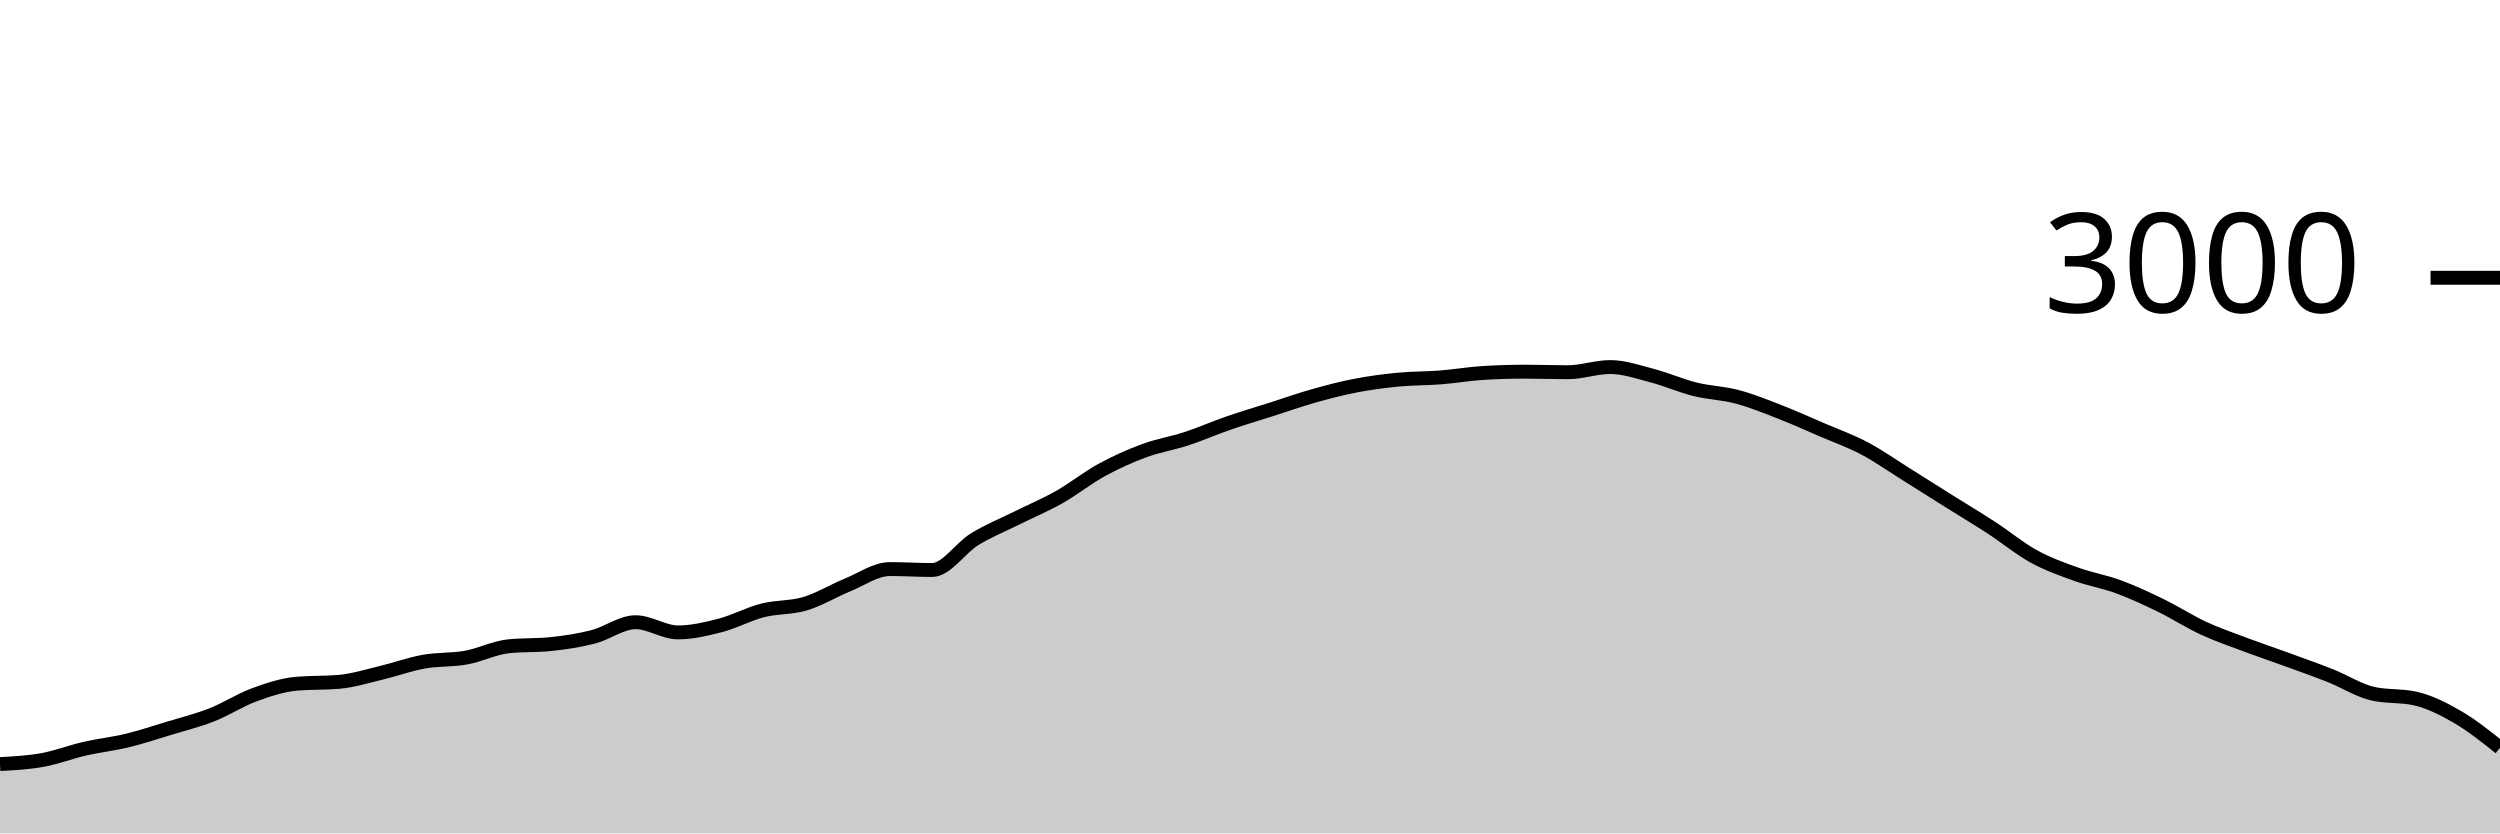
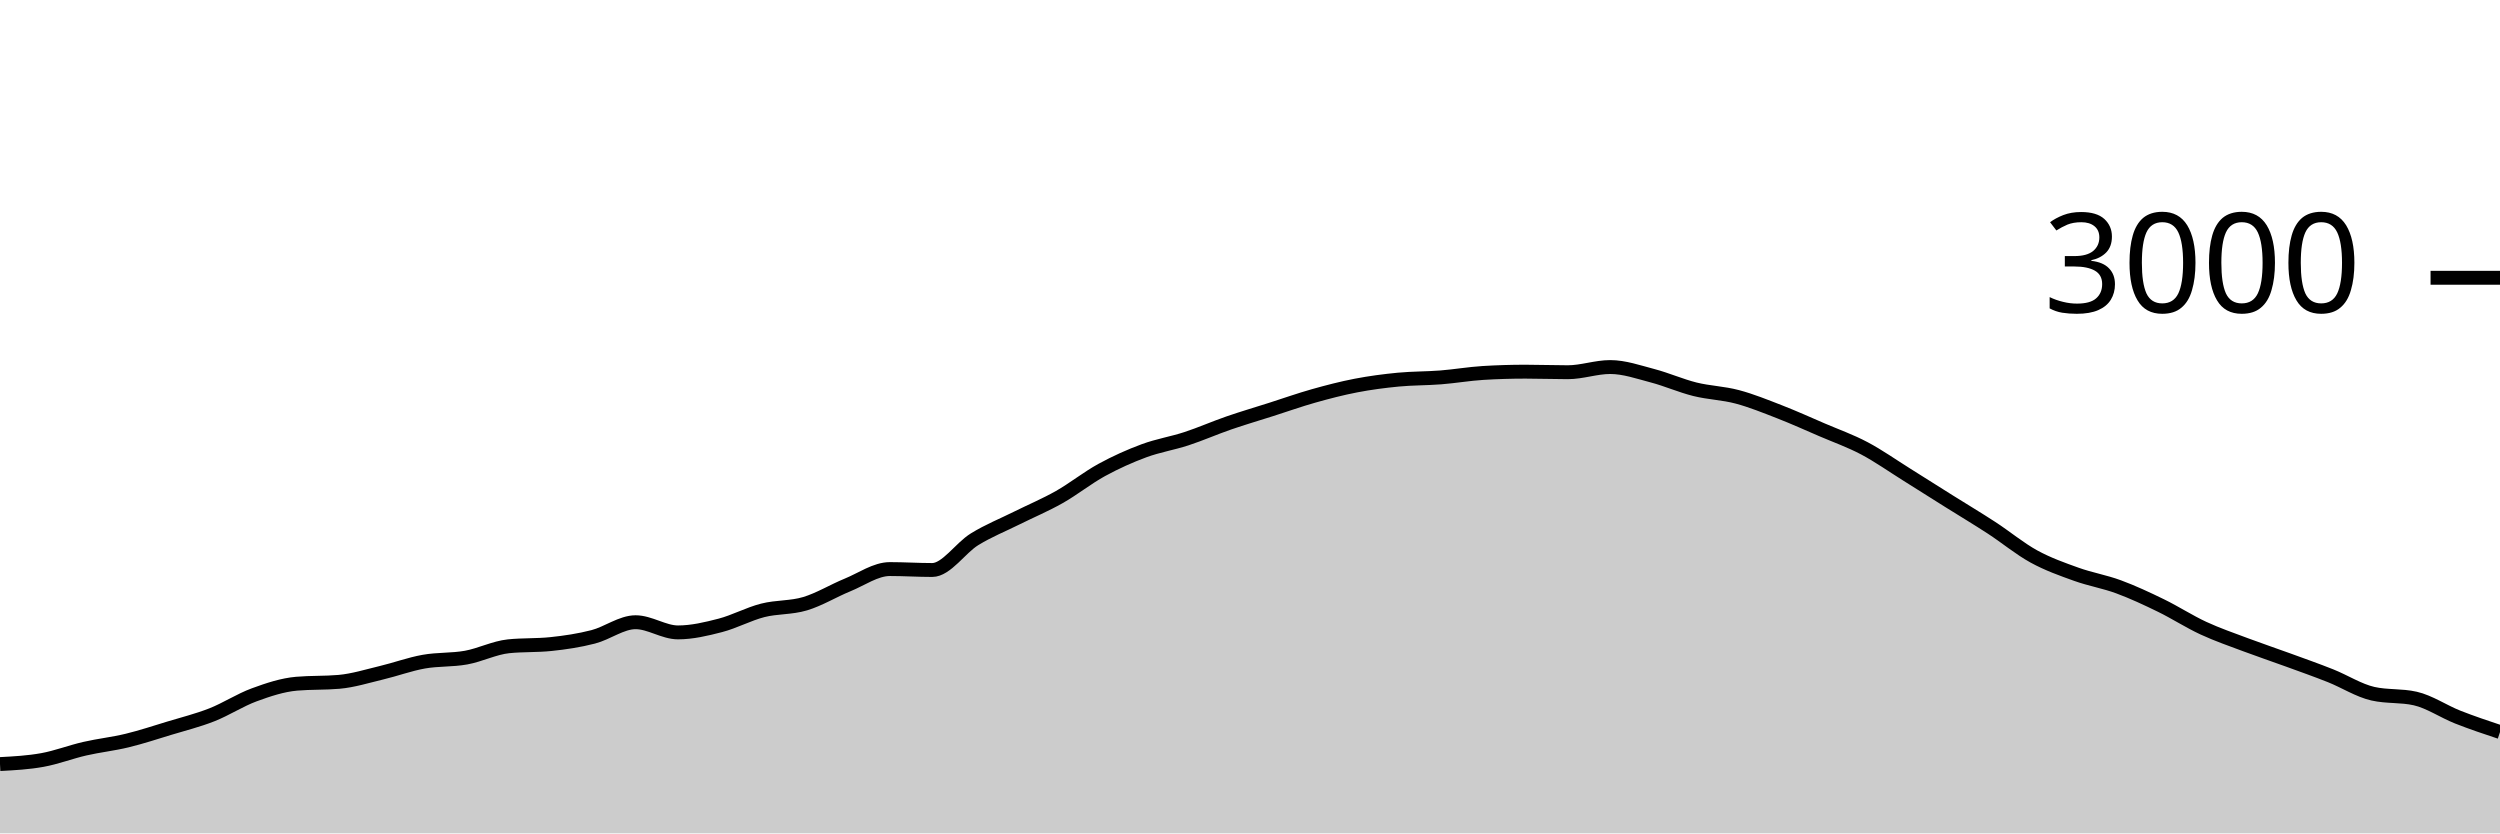
<svg xmlns="http://www.w3.org/2000/svg" viewBox="0 0 180 60">
  <g transform="translate(0,20)">
-     <path class="area" fill="rgba(0, 0, 0, 0.2)" d="M0,35.013C1.017,34.959,2.034,34.904,3.051,34.72C4.068,34.536,5.085,34.14,6.102,33.907C7.119,33.673,8.136,33.567,9.153,33.32C10.169,33.073,11.186,32.736,12.203,32.427C13.22,32.118,14.237,31.867,15.254,31.467C16.271,31.067,17.288,30.4,18.305,30.027C19.322,29.653,20.339,29.316,21.356,29.227C22.373,29.138,23.39,29.182,24.407,29.093C25.424,29.004,26.441,28.682,27.458,28.44C28.475,28.198,29.492,27.822,30.508,27.64C31.525,27.458,32.542,27.531,33.559,27.347C34.576,27.162,35.593,26.64,36.61,26.533C37.627,26.427,38.644,26.48,39.661,26.373C40.678,26.267,41.695,26.116,42.712,25.853C43.729,25.591,44.746,24.8,45.763,24.8C46.78,24.8,47.797,25.533,48.814,25.533C49.831,25.533,50.847,25.291,51.864,25.027C52.881,24.762,53.898,24.207,54.915,23.947C55.932,23.687,56.949,23.771,57.966,23.467C58.983,23.162,60,22.536,61.017,22.12C62.034,21.704,63.051,20.973,64.068,20.973C65.085,20.973,66.102,21.04,67.119,21.04C68.136,21.04,69.153,19.451,70.169,18.827C71.186,18.202,72.203,17.8,73.22,17.293C74.237,16.787,75.254,16.362,76.271,15.787C77.288,15.211,78.305,14.396,79.322,13.84C80.339,13.284,81.356,12.829,82.373,12.453C83.39,12.078,84.407,11.92,85.424,11.587C86.441,11.253,87.458,10.804,88.475,10.453C89.492,10.102,90.508,9.804,91.525,9.48C92.542,9.156,93.559,8.793,94.576,8.507C95.593,8.22,96.61,7.956,97.627,7.76C98.644,7.564,99.661,7.431,100.678,7.333C101.695,7.236,102.712,7.253,103.729,7.173C104.746,7.093,105.763,6.916,106.78,6.853C107.797,6.791,108.814,6.76,109.831,6.76C110.847,6.76,111.864,6.8,112.881,6.8C113.898,6.8,114.915,6.427,115.932,6.427C116.949,6.427,117.966,6.787,118.983,7.053C120,7.32,121.017,7.773,122.034,8.027C123.051,8.28,124.068,8.302,125.085,8.573C126.102,8.844,127.119,9.258,128.136,9.653C129.153,10.049,130.169,10.509,131.186,10.947C132.203,11.384,133.22,11.742,134.237,12.28C135.254,12.818,136.271,13.538,137.288,14.173C138.305,14.809,139.322,15.456,140.339,16.093C141.356,16.731,142.373,17.338,143.39,18C144.407,18.662,145.424,19.509,146.441,20.067C147.458,20.624,148.475,20.982,149.492,21.347C150.508,21.711,151.525,21.878,152.542,22.253C153.559,22.629,154.576,23.104,155.593,23.6C156.61,24.096,157.627,24.756,158.644,25.227C159.661,25.698,160.678,26.044,161.695,26.427C162.712,26.809,163.729,27.149,164.746,27.52C165.763,27.891,166.78,28.249,167.797,28.653C168.814,29.058,169.831,29.716,170.847,29.947C171.864,30.178,172.881,30.062,173.898,30.293C174.915,30.524,175.932,31.036,176.949,31.627C177.966,32.218,178.983,33.029,180,33.84L180,40C178.983,40,177.966,40,176.949,40C175.932,40,174.915,40,173.898,40C172.881,40,171.864,40,170.847,40C169.831,40,168.814,40,167.797,40C166.78,40,165.763,40,164.746,40C163.729,40,162.712,40,161.695,40C160.678,40,159.661,40,158.644,40C157.627,40,156.61,40,155.593,40C154.576,40,153.559,40,152.542,40C151.525,40,150.508,40,149.492,40C148.475,40,147.458,40,146.441,40C145.424,40,144.407,40,143.39,40C142.373,40,141.356,40,140.339,40C139.322,40,138.305,40,137.288,40C136.271,40,135.254,40,134.237,40C133.22,40,132.203,40,131.186,40C130.169,40,129.153,40,128.136,40C127.119,40,126.102,40,125.085,40C124.068,40,123.051,40,122.034,40C121.017,40,120,40,118.983,40C117.966,40,116.949,40,115.932,40C114.915,40,113.898,40,112.881,40C111.864,40,110.847,40,109.831,40C108.814,40,107.797,40,106.78,40C105.763,40,104.746,40,103.729,40C102.712,40,101.695,40,100.678,40C99.661,40,98.644,40,97.627,40C96.61,40,95.593,40,94.576,40C93.559,40,92.542,40,91.525,40C90.508,40,89.492,40,88.475,40C87.458,40,86.441,40,85.424,40C84.407,40,83.39,40,82.373,40C81.356,40,80.339,40,79.322,40C78.305,40,77.288,40,76.271,40C75.254,40,74.237,40,73.22,40C72.203,40,71.186,40,70.169,40C69.153,40,68.136,40,67.119,40C66.102,40,65.085,40,64.068,40C63.051,40,62.034,40,61.017,40C60,40,58.983,40,57.966,40C56.949,40,55.932,40,54.915,40C53.898,40,52.881,40,51.864,40C50.847,40,49.831,40,48.814,40C47.797,40,46.78,40,45.763,40C44.746,40,43.729,40,42.712,40C41.695,40,40.678,40,39.661,40C38.644,40,37.627,40,36.61,40C35.593,40,34.576,40,33.559,40C32.542,40,31.525,40,30.508,40C29.492,40,28.475,40,27.458,40C26.441,40,25.424,40,24.407,40C23.39,40,22.373,40,21.356,40C20.339,40,19.322,40,18.305,40C17.288,40,16.271,40,15.254,40C14.237,40,13.22,40,12.203,40C11.186,40,10.169,40,9.153,40C8.136,40,7.119,40,6.102,40C5.085,40,4.068,40,3.051,40C2.034,40,1.017,40,0,40Z" />
-     <path class="line" stroke="black" fill="none" d="M0,35.013C1.017,34.959,2.034,34.904,3.051,34.72C4.068,34.536,5.085,34.14,6.102,33.907C7.119,33.673,8.136,33.567,9.153,33.32C10.169,33.073,11.186,32.736,12.203,32.427C13.22,32.118,14.237,31.867,15.254,31.467C16.271,31.067,17.288,30.4,18.305,30.027C19.322,29.653,20.339,29.316,21.356,29.227C22.373,29.138,23.39,29.182,24.407,29.093C25.424,29.004,26.441,28.682,27.458,28.44C28.475,28.198,29.492,27.822,30.508,27.64C31.525,27.458,32.542,27.531,33.559,27.347C34.576,27.162,35.593,26.64,36.61,26.533C37.627,26.427,38.644,26.48,39.661,26.373C40.678,26.267,41.695,26.116,42.712,25.853C43.729,25.591,44.746,24.8,45.763,24.8C46.78,24.8,47.797,25.533,48.814,25.533C49.831,25.533,50.847,25.291,51.864,25.027C52.881,24.762,53.898,24.207,54.915,23.947C55.932,23.687,56.949,23.771,57.966,23.467C58.983,23.162,60,22.536,61.017,22.12C62.034,21.704,63.051,20.973,64.068,20.973C65.085,20.973,66.102,21.04,67.119,21.04C68.136,21.04,69.153,19.451,70.169,18.827C71.186,18.202,72.203,17.8,73.22,17.293C74.237,16.787,75.254,16.362,76.271,15.787C77.288,15.211,78.305,14.396,79.322,13.84C80.339,13.284,81.356,12.829,82.373,12.453C83.39,12.078,84.407,11.92,85.424,11.587C86.441,11.253,87.458,10.804,88.475,10.453C89.492,10.102,90.508,9.804,91.525,9.48C92.542,9.156,93.559,8.793,94.576,8.507C95.593,8.22,96.61,7.956,97.627,7.76C98.644,7.564,99.661,7.431,100.678,7.333C101.695,7.236,102.712,7.253,103.729,7.173C104.746,7.093,105.763,6.916,106.78,6.853C107.797,6.791,108.814,6.76,109.831,6.76C110.847,6.76,111.864,6.8,112.881,6.8C113.898,6.8,114.915,6.427,115.932,6.427C116.949,6.427,117.966,6.787,118.983,7.053C120,7.32,121.017,7.773,122.034,8.027C123.051,8.28,124.068,8.302,125.085,8.573C126.102,8.844,127.119,9.258,128.136,9.653C129.153,10.049,130.169,10.509,131.186,10.947C132.203,11.384,133.22,11.742,134.237,12.28C135.254,12.818,136.271,13.538,137.288,14.173C138.305,14.809,139.322,15.456,140.339,16.093C141.356,16.731,142.373,17.338,143.39,18C144.407,18.662,145.424,19.509,146.441,20.067C147.458,20.624,148.475,20.982,149.492,21.347C150.508,21.711,151.525,21.878,152.542,22.253C153.559,22.629,154.576,23.104,155.593,23.6C156.61,24.096,157.627,24.756,158.644,25.227C159.661,25.698,160.678,26.044,161.695,26.427C162.712,26.809,163.729,27.149,164.746,27.52C165.763,27.891,166.78,28.249,167.797,28.653C168.814,29.058,169.831,29.716,170.847,29.947C171.864,30.178,172.881,30.062,173.898,30.293C174.915,30.524,175.932,31.036,176.949,31.627C177.966,32.218,178.983,33.029,180,33.84" />
+     <path class="area" fill="rgba(0, 0, 0, 0.2)" d="M0,35.013C1.017,34.959,2.034,34.904,3.051,34.72C4.068,34.536,5.085,34.14,6.102,33.907C7.119,33.673,8.136,33.567,9.153,33.32C10.169,33.073,11.186,32.736,12.203,32.427C13.22,32.118,14.237,31.867,15.254,31.467C16.271,31.067,17.288,30.4,18.305,30.027C19.322,29.653,20.339,29.316,21.356,29.227C22.373,29.138,23.39,29.182,24.407,29.093C25.424,29.004,26.441,28.682,27.458,28.44C28.475,28.198,29.492,27.822,30.508,27.64C31.525,27.458,32.542,27.531,33.559,27.347C34.576,27.162,35.593,26.64,36.61,26.533C37.627,26.427,38.644,26.48,39.661,26.373C40.678,26.267,41.695,26.116,42.712,25.853C43.729,25.591,44.746,24.8,45.763,24.8C46.78,24.8,47.797,25.533,48.814,25.533C49.831,25.533,50.847,25.291,51.864,25.027C52.881,24.762,53.898,24.207,54.915,23.947C55.932,23.687,56.949,23.771,57.966,23.467C58.983,23.162,60,22.536,61.017,22.12C62.034,21.704,63.051,20.973,64.068,20.973C65.085,20.973,66.102,21.04,67.119,21.04C68.136,21.04,69.153,19.451,70.169,18.827C71.186,18.202,72.203,17.8,73.22,17.293C74.237,16.787,75.254,16.362,76.271,15.787C77.288,15.211,78.305,14.396,79.322,13.84C80.339,13.284,81.356,12.829,82.373,12.453C83.39,12.078,84.407,11.92,85.424,11.587C86.441,11.253,87.458,10.804,88.475,10.453C89.492,10.102,90.508,9.804,91.525,9.48C92.542,9.156,93.559,8.793,94.576,8.507C95.593,8.22,96.61,7.956,97.627,7.76C98.644,7.564,99.661,7.431,100.678,7.333C101.695,7.236,102.712,7.253,103.729,7.173C104.746,7.093,105.763,6.916,106.78,6.853C107.797,6.791,108.814,6.76,109.831,6.76C110.847,6.76,111.864,6.8,112.881,6.8C113.898,6.8,114.915,6.427,115.932,6.427C116.949,6.427,117.966,6.787,118.983,7.053C120,7.32,121.017,7.773,122.034,8.027C123.051,8.28,124.068,8.302,125.085,8.573C126.102,8.844,127.119,9.258,128.136,9.653C129.153,10.049,130.169,10.509,131.186,10.947C132.203,11.384,133.22,11.742,134.237,12.28C135.254,12.818,136.271,13.538,137.288,14.173C138.305,14.809,139.322,15.456,140.339,16.093C141.356,16.731,142.373,17.338,143.39,18C144.407,18.662,145.424,19.509,146.441,20.067C147.458,20.624,148.475,20.982,149.492,21.347C150.508,21.711,151.525,21.878,152.542,22.253C153.559,22.629,154.576,23.104,155.593,23.6C156.61,24.096,157.627,24.756,158.644,25.227C159.661,25.698,160.678,26.044,161.695,26.427C162.712,26.809,163.729,27.149,164.746,27.52C165.763,27.891,166.78,28.249,167.797,28.653C168.814,29.058,169.831,29.716,170.847,29.947C171.864,30.178,172.881,30.062,173.898,30.293C174.915,30.524,175.932,31.224,176.949,31.627C177.966,32.029,178.983,32.368,180,32.707L180,40C178.983,40,177.966,40,176.949,40C175.932,40,174.915,40,173.898,40C172.881,40,171.864,40,170.847,40C169.831,40,168.814,40,167.797,40C166.78,40,165.763,40,164.746,40C163.729,40,162.712,40,161.695,40C160.678,40,159.661,40,158.644,40C157.627,40,156.61,40,155.593,40C154.576,40,153.559,40,152.542,40C151.525,40,150.508,40,149.492,40C148.475,40,147.458,40,146.441,40C145.424,40,144.407,40,143.39,40C142.373,40,141.356,40,140.339,40C139.322,40,138.305,40,137.288,40C136.271,40,135.254,40,134.237,40C133.22,40,132.203,40,131.186,40C130.169,40,129.153,40,128.136,40C127.119,40,126.102,40,125.085,40C124.068,40,123.051,40,122.034,40C121.017,40,120,40,118.983,40C117.966,40,116.949,40,115.932,40C114.915,40,113.898,40,112.881,40C111.864,40,110.847,40,109.831,40C108.814,40,107.797,40,106.78,40C105.763,40,104.746,40,103.729,40C102.712,40,101.695,40,100.678,40C99.661,40,98.644,40,97.627,40C96.61,40,95.593,40,94.576,40C93.559,40,92.542,40,91.525,40C90.508,40,89.492,40,88.475,40C87.458,40,86.441,40,85.424,40C84.407,40,83.39,40,82.373,40C81.356,40,80.339,40,79.322,40C78.305,40,77.288,40,76.271,40C75.254,40,74.237,40,73.22,40C72.203,40,71.186,40,70.169,40C69.153,40,68.136,40,67.119,40C66.102,40,65.085,40,64.068,40C63.051,40,62.034,40,61.017,40C60,40,58.983,40,57.966,40C56.949,40,55.932,40,54.915,40C53.898,40,52.881,40,51.864,40C50.847,40,49.831,40,48.814,40C47.797,40,46.78,40,45.763,40C44.746,40,43.729,40,42.712,40C41.695,40,40.678,40,39.661,40C38.644,40,37.627,40,36.61,40C35.593,40,34.576,40,33.559,40C32.542,40,31.525,40,30.508,40C29.492,40,28.475,40,27.458,40C26.441,40,25.424,40,24.407,40C23.39,40,22.373,40,21.356,40C20.339,40,19.322,40,18.305,40C17.288,40,16.271,40,15.254,40C14.237,40,13.22,40,12.203,40C11.186,40,10.169,40,9.153,40C8.136,40,7.119,40,6.102,40C5.085,40,4.068,40,3.051,40C2.034,40,1.017,40,0,40Z" />
+     <path class="line" stroke="black" fill="none" d="M0,35.013C1.017,34.959,2.034,34.904,3.051,34.72C4.068,34.536,5.085,34.14,6.102,33.907C7.119,33.673,8.136,33.567,9.153,33.32C10.169,33.073,11.186,32.736,12.203,32.427C13.22,32.118,14.237,31.867,15.254,31.467C16.271,31.067,17.288,30.4,18.305,30.027C19.322,29.653,20.339,29.316,21.356,29.227C22.373,29.138,23.39,29.182,24.407,29.093C25.424,29.004,26.441,28.682,27.458,28.44C28.475,28.198,29.492,27.822,30.508,27.64C31.525,27.458,32.542,27.531,33.559,27.347C34.576,27.162,35.593,26.64,36.61,26.533C37.627,26.427,38.644,26.48,39.661,26.373C40.678,26.267,41.695,26.116,42.712,25.853C43.729,25.591,44.746,24.8,45.763,24.8C46.78,24.8,47.797,25.533,48.814,25.533C49.831,25.533,50.847,25.291,51.864,25.027C52.881,24.762,53.898,24.207,54.915,23.947C55.932,23.687,56.949,23.771,57.966,23.467C58.983,23.162,60,22.536,61.017,22.12C62.034,21.704,63.051,20.973,64.068,20.973C65.085,20.973,66.102,21.04,67.119,21.04C68.136,21.04,69.153,19.451,70.169,18.827C71.186,18.202,72.203,17.8,73.22,17.293C74.237,16.787,75.254,16.362,76.271,15.787C77.288,15.211,78.305,14.396,79.322,13.84C80.339,13.284,81.356,12.829,82.373,12.453C83.39,12.078,84.407,11.92,85.424,11.587C86.441,11.253,87.458,10.804,88.475,10.453C89.492,10.102,90.508,9.804,91.525,9.48C92.542,9.156,93.559,8.793,94.576,8.507C95.593,8.22,96.61,7.956,97.627,7.76C98.644,7.564,99.661,7.431,100.678,7.333C101.695,7.236,102.712,7.253,103.729,7.173C104.746,7.093,105.763,6.916,106.78,6.853C107.797,6.791,108.814,6.76,109.831,6.76C110.847,6.76,111.864,6.8,112.881,6.8C113.898,6.8,114.915,6.427,115.932,6.427C116.949,6.427,117.966,6.787,118.983,7.053C120,7.32,121.017,7.773,122.034,8.027C123.051,8.28,124.068,8.302,125.085,8.573C126.102,8.844,127.119,9.258,128.136,9.653C129.153,10.049,130.169,10.509,131.186,10.947C132.203,11.384,133.22,11.742,134.237,12.28C135.254,12.818,136.271,13.538,137.288,14.173C138.305,14.809,139.322,15.456,140.339,16.093C141.356,16.731,142.373,17.338,143.39,18C144.407,18.662,145.424,19.509,146.441,20.067C147.458,20.624,148.475,20.982,149.492,21.347C150.508,21.711,151.525,21.878,152.542,22.253C153.559,22.629,154.576,23.104,155.593,23.6C156.61,24.096,157.627,24.756,158.644,25.227C159.661,25.698,160.678,26.044,161.695,26.427C162.712,26.809,163.729,27.149,164.746,27.52C165.763,27.891,166.78,28.249,167.797,28.653C168.814,29.058,169.831,29.716,170.847,29.947C171.864,30.178,172.881,30.062,173.898,30.293C174.915,30.524,175.932,31.224,176.949,31.627C177.966,32.029,178.983,32.368,180,32.707" />
    <path class="axis-ceiling" stroke-width="1" stroke="black" fill="none" d="M175,0L180,0" />
    <text class="axis-ceiling-label" font-family="sans-serif" text-anchor="end" font-size="10px" x="170" y="2.5">3000</text>
  </g>
</svg>
